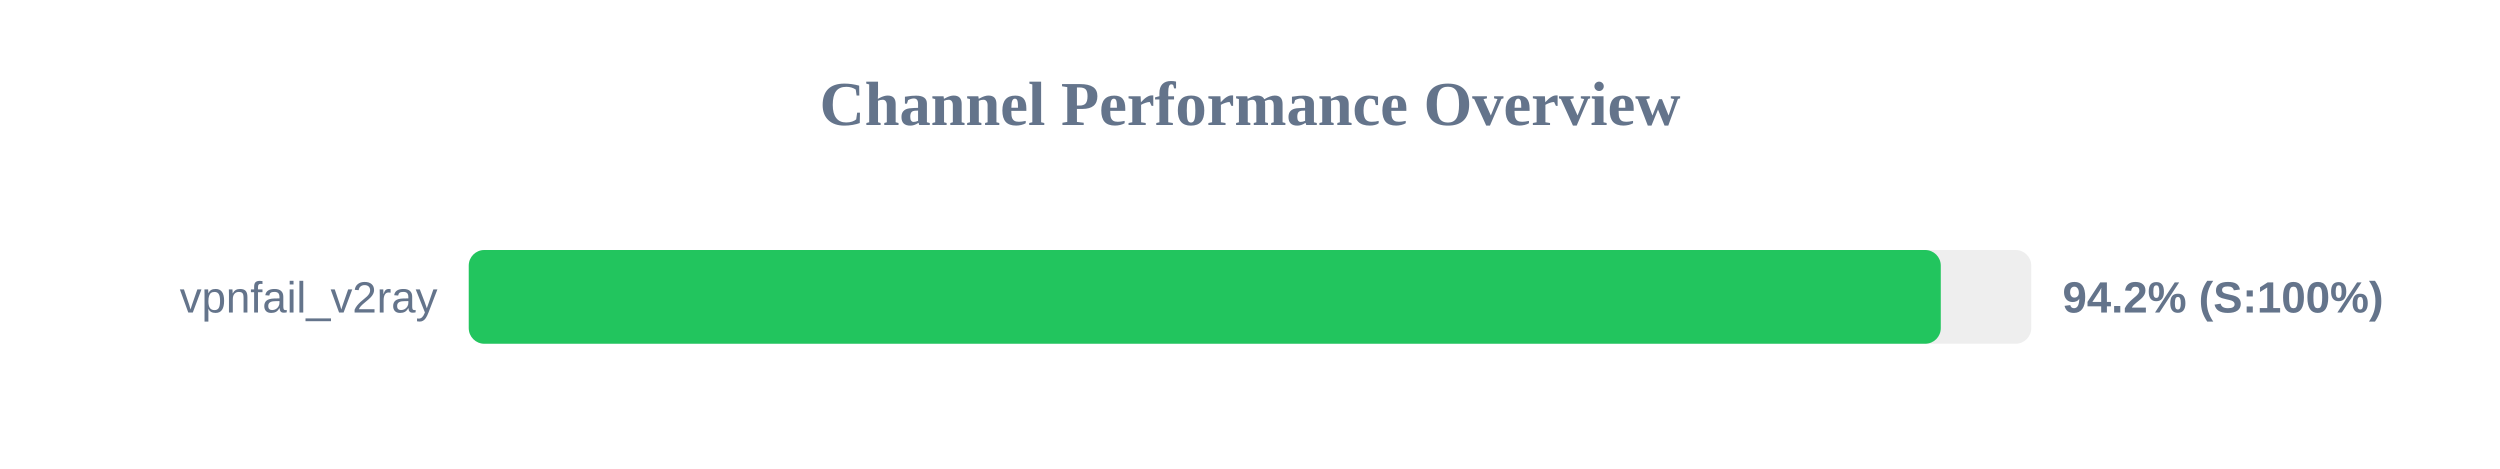
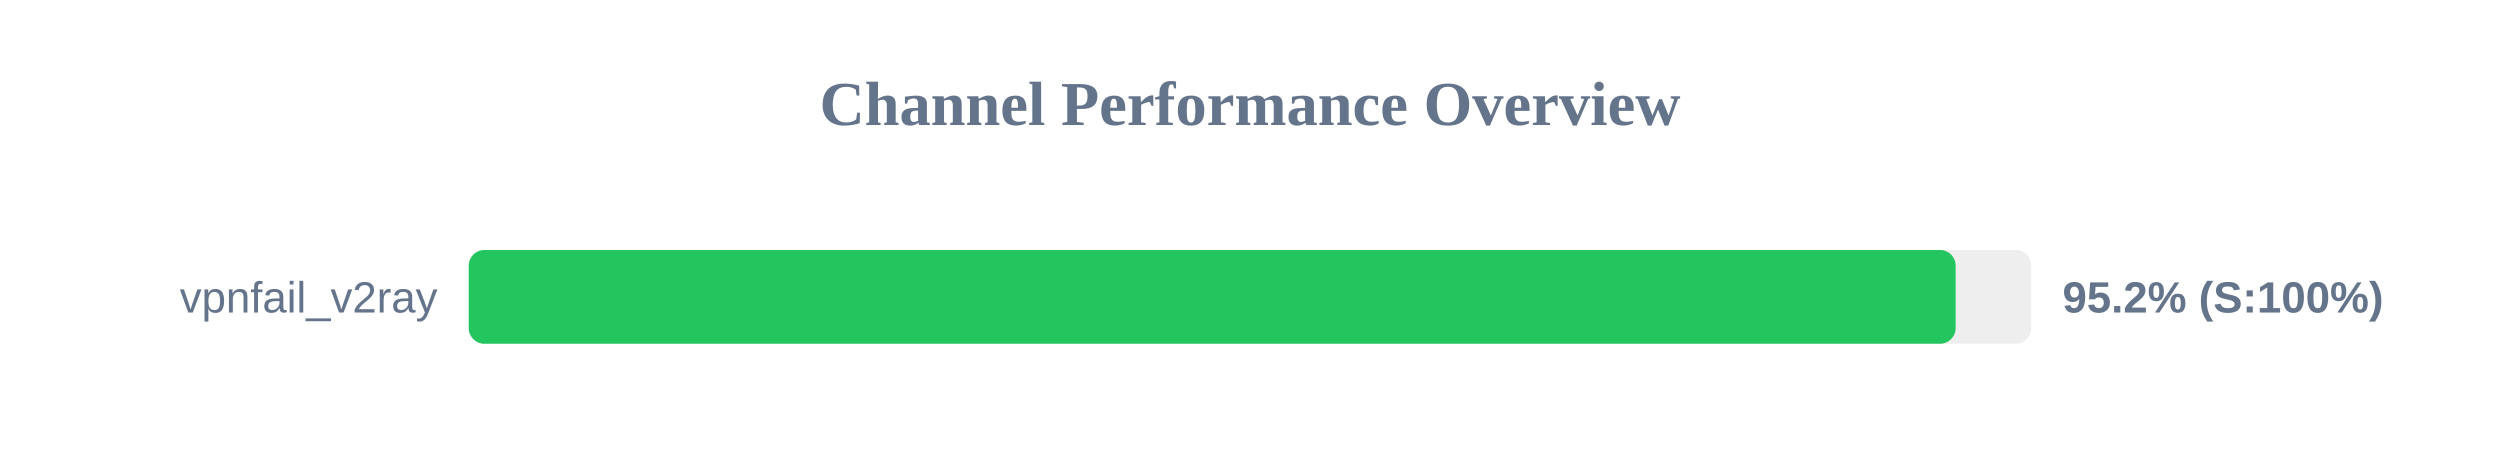
<svg xmlns="http://www.w3.org/2000/svg" width="800" height="150" version="1.1">
  <style>
        .row { font: 14px Arial; fill: #64748b; }
        .score { font: bold 14px Arial; fill: #64748b; }
    </style>
  <text x="400" y="40" text-anchor="middle" font-size="20px" font-weight="bold" fill="#64748b">Channel Performance Overview</text>
  <rect x="150" y="80" width="500" height="30" fill="#eee" rx="5" />
-   <rect x="150" y="80" width="471.05" height="30" fill="#22c55e" rx="5" />
+   <rect x="150" y="80" width="475.8" height="30" fill="#22c55e" rx="5" />
  <text x="140" y="100" text-anchor="end" class="row">vpnfail_v2ray</text>
-   <text x="660" y="100" text-anchor="start" class="score">94.2% (S:100%)</text>
+   <text x="660" y="100" text-anchor="start" class="score">95.2% (S:100%)</text>
</svg>
